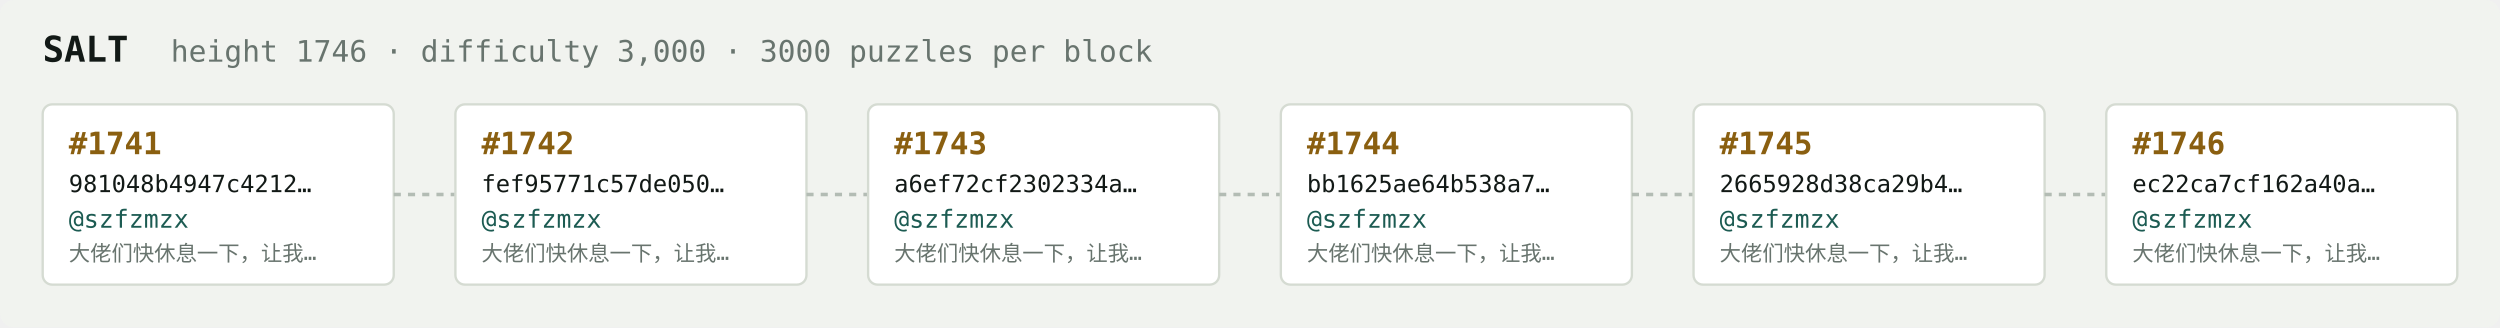
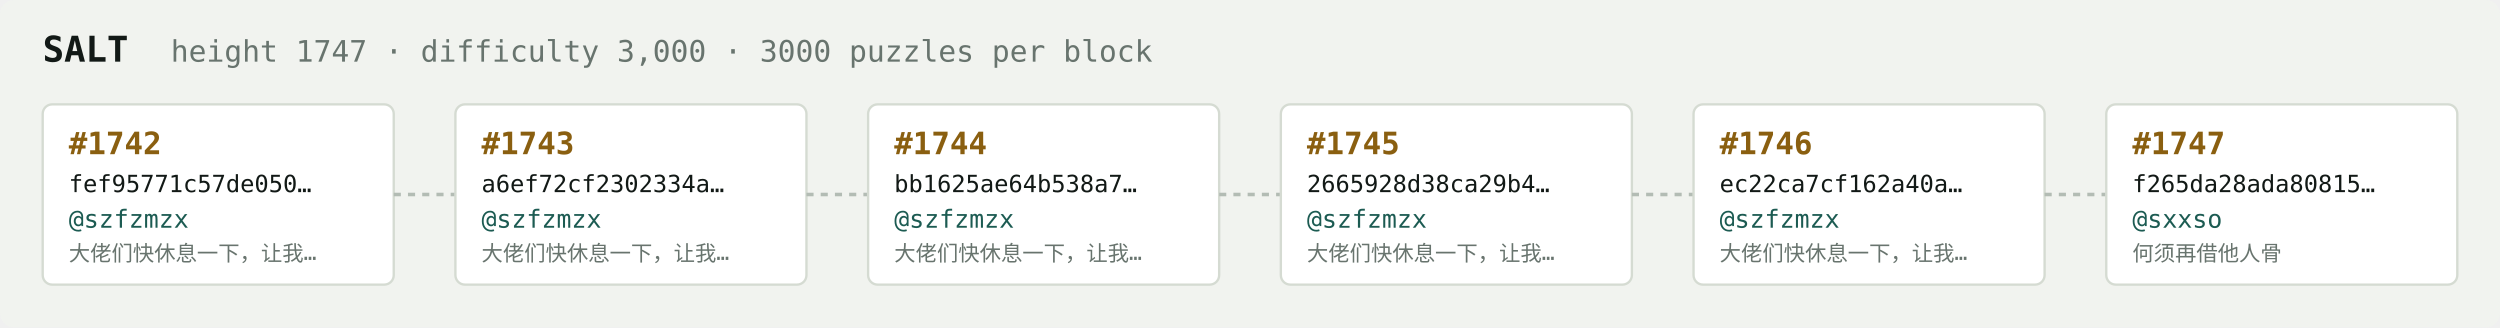
<svg xmlns="http://www.w3.org/2000/svg" width="1054" height="138" viewBox="0 0 1054 138" font-family="ui-monospace,SFMono-Regular,Menlo,monospace">
  <rect fill="#f1f3ef" width="1054" height="138" rx="6" />
  <text x="18" y="26" fill="#121916" font-size="15" font-weight="700">SALT</text>
-   <text x="72" y="26" fill="#68746e" font-size="12.5">height 1746 · difficulty 3,000 · 3000 puzzles per block</text>
+   <text x="72" y="26" fill="#68746e" font-size="12.5">height 1747 · difficulty 3,000 · 3000 puzzles per block</text>
  <rect x="18" y="44" width="148" height="76" rx="4" fill="#ffffff" stroke="#d5dbd2" stroke-width="1" />
-   <text x="29" y="65" fill="#8a5f10" font-size="13" font-weight="700">#1741</text>
-   <text x="29" y="81" fill="#121916" font-size="10">981048b4947c4212…</text>
+   <text x="29" y="65" fill="#8a5f10" font-size="13" font-weight="700">#1742</text>
+   <text x="29" y="81" fill="#121916" font-size="10">fef95771c57de050…</text>
  <text x="29" y="96" fill="#1c5b52" font-size="10.5">@szfzmzx</text>
  <text x="29" y="110" fill="#68746e" font-size="9">大佬们快休息一下，让我…</text>
  <line x1="166" y1="82.0" x2="192" y2="82.0" stroke="#b3bcb4" stroke-width="1.5" stroke-dasharray="3 3" />
  <rect x="192" y="44" width="148" height="76" rx="4" fill="#ffffff" stroke="#d5dbd2" stroke-width="1" />
-   <text x="203" y="65" fill="#8a5f10" font-size="13" font-weight="700">#1742</text>
-   <text x="203" y="81" fill="#121916" font-size="10">fef95771c57de050…</text>
+   <text x="203" y="65" fill="#8a5f10" font-size="13" font-weight="700">#1743</text>
+   <text x="203" y="81" fill="#121916" font-size="10">a6ef72cf2302334a…</text>
  <text x="203" y="96" fill="#1c5b52" font-size="10.5">@szfzmzx</text>
  <text x="203" y="110" fill="#68746e" font-size="9">大佬们快休息一下，让我…</text>
  <line x1="340" y1="82.0" x2="366" y2="82.0" stroke="#b3bcb4" stroke-width="1.5" stroke-dasharray="3 3" />
  <rect x="366" y="44" width="148" height="76" rx="4" fill="#ffffff" stroke="#d5dbd2" stroke-width="1" />
-   <text x="377" y="65" fill="#8a5f10" font-size="13" font-weight="700">#1743</text>
-   <text x="377" y="81" fill="#121916" font-size="10">a6ef72cf2302334a…</text>
+   <text x="377" y="65" fill="#8a5f10" font-size="13" font-weight="700">#1744</text>
+   <text x="377" y="81" fill="#121916" font-size="10">bb1625ae64b538a7…</text>
  <text x="377" y="96" fill="#1c5b52" font-size="10.5">@szfzmzx</text>
  <text x="377" y="110" fill="#68746e" font-size="9">大佬们快休息一下，让我…</text>
  <line x1="514" y1="82.0" x2="540" y2="82.0" stroke="#b3bcb4" stroke-width="1.5" stroke-dasharray="3 3" />
  <rect x="540" y="44" width="148" height="76" rx="4" fill="#ffffff" stroke="#d5dbd2" stroke-width="1" />
-   <text x="551" y="65" fill="#8a5f10" font-size="13" font-weight="700">#1744</text>
-   <text x="551" y="81" fill="#121916" font-size="10">bb1625ae64b538a7…</text>
+   <text x="551" y="65" fill="#8a5f10" font-size="13" font-weight="700">#1745</text>
+   <text x="551" y="81" fill="#121916" font-size="10">2665928d38ca29b4…</text>
  <text x="551" y="96" fill="#1c5b52" font-size="10.5">@szfzmzx</text>
  <text x="551" y="110" fill="#68746e" font-size="9">大佬们快休息一下，让我…</text>
  <line x1="688" y1="82.0" x2="714" y2="82.0" stroke="#b3bcb4" stroke-width="1.5" stroke-dasharray="3 3" />
  <rect x="714" y="44" width="148" height="76" rx="4" fill="#ffffff" stroke="#d5dbd2" stroke-width="1" />
-   <text x="725" y="65" fill="#8a5f10" font-size="13" font-weight="700">#1745</text>
-   <text x="725" y="81" fill="#121916" font-size="10">2665928d38ca29b4…</text>
+   <text x="725" y="65" fill="#8a5f10" font-size="13" font-weight="700">#1746</text>
+   <text x="725" y="81" fill="#121916" font-size="10">ec22ca7cf162a40a…</text>
  <text x="725" y="96" fill="#1c5b52" font-size="10.5">@szfzmzx</text>
  <text x="725" y="110" fill="#68746e" font-size="9">大佬们快休息一下，让我…</text>
  <line x1="862" y1="82.0" x2="888" y2="82.0" stroke="#b3bcb4" stroke-width="1.5" stroke-dasharray="3 3" />
  <rect x="888" y="44" width="148" height="76" rx="4" fill="#ffffff" stroke="#d5dbd2" stroke-width="1" />
-   <text x="899" y="65" fill="#8a5f10" font-size="13" font-weight="700">#1746</text>
-   <text x="899" y="81" fill="#121916" font-size="10">ec22ca7cf162a40a…</text>
-   <text x="899" y="96" fill="#1c5b52" font-size="10.5">@szfzmzx</text>
-   <text x="899" y="110" fill="#68746e" font-size="9">大佬们快休息一下，让我…</text>
+   <text x="899" y="65" fill="#8a5f10" font-size="13" font-weight="700">#1747</text>
+   <text x="899" y="81" fill="#121916" font-size="10">f265da28ada80815…</text>
+   <text x="899" y="96" fill="#1c5b52" font-size="10.5">@sxxso</text>
+   <text x="899" y="110" fill="#68746e" font-size="9">何须再借他人骨</text>
</svg>
